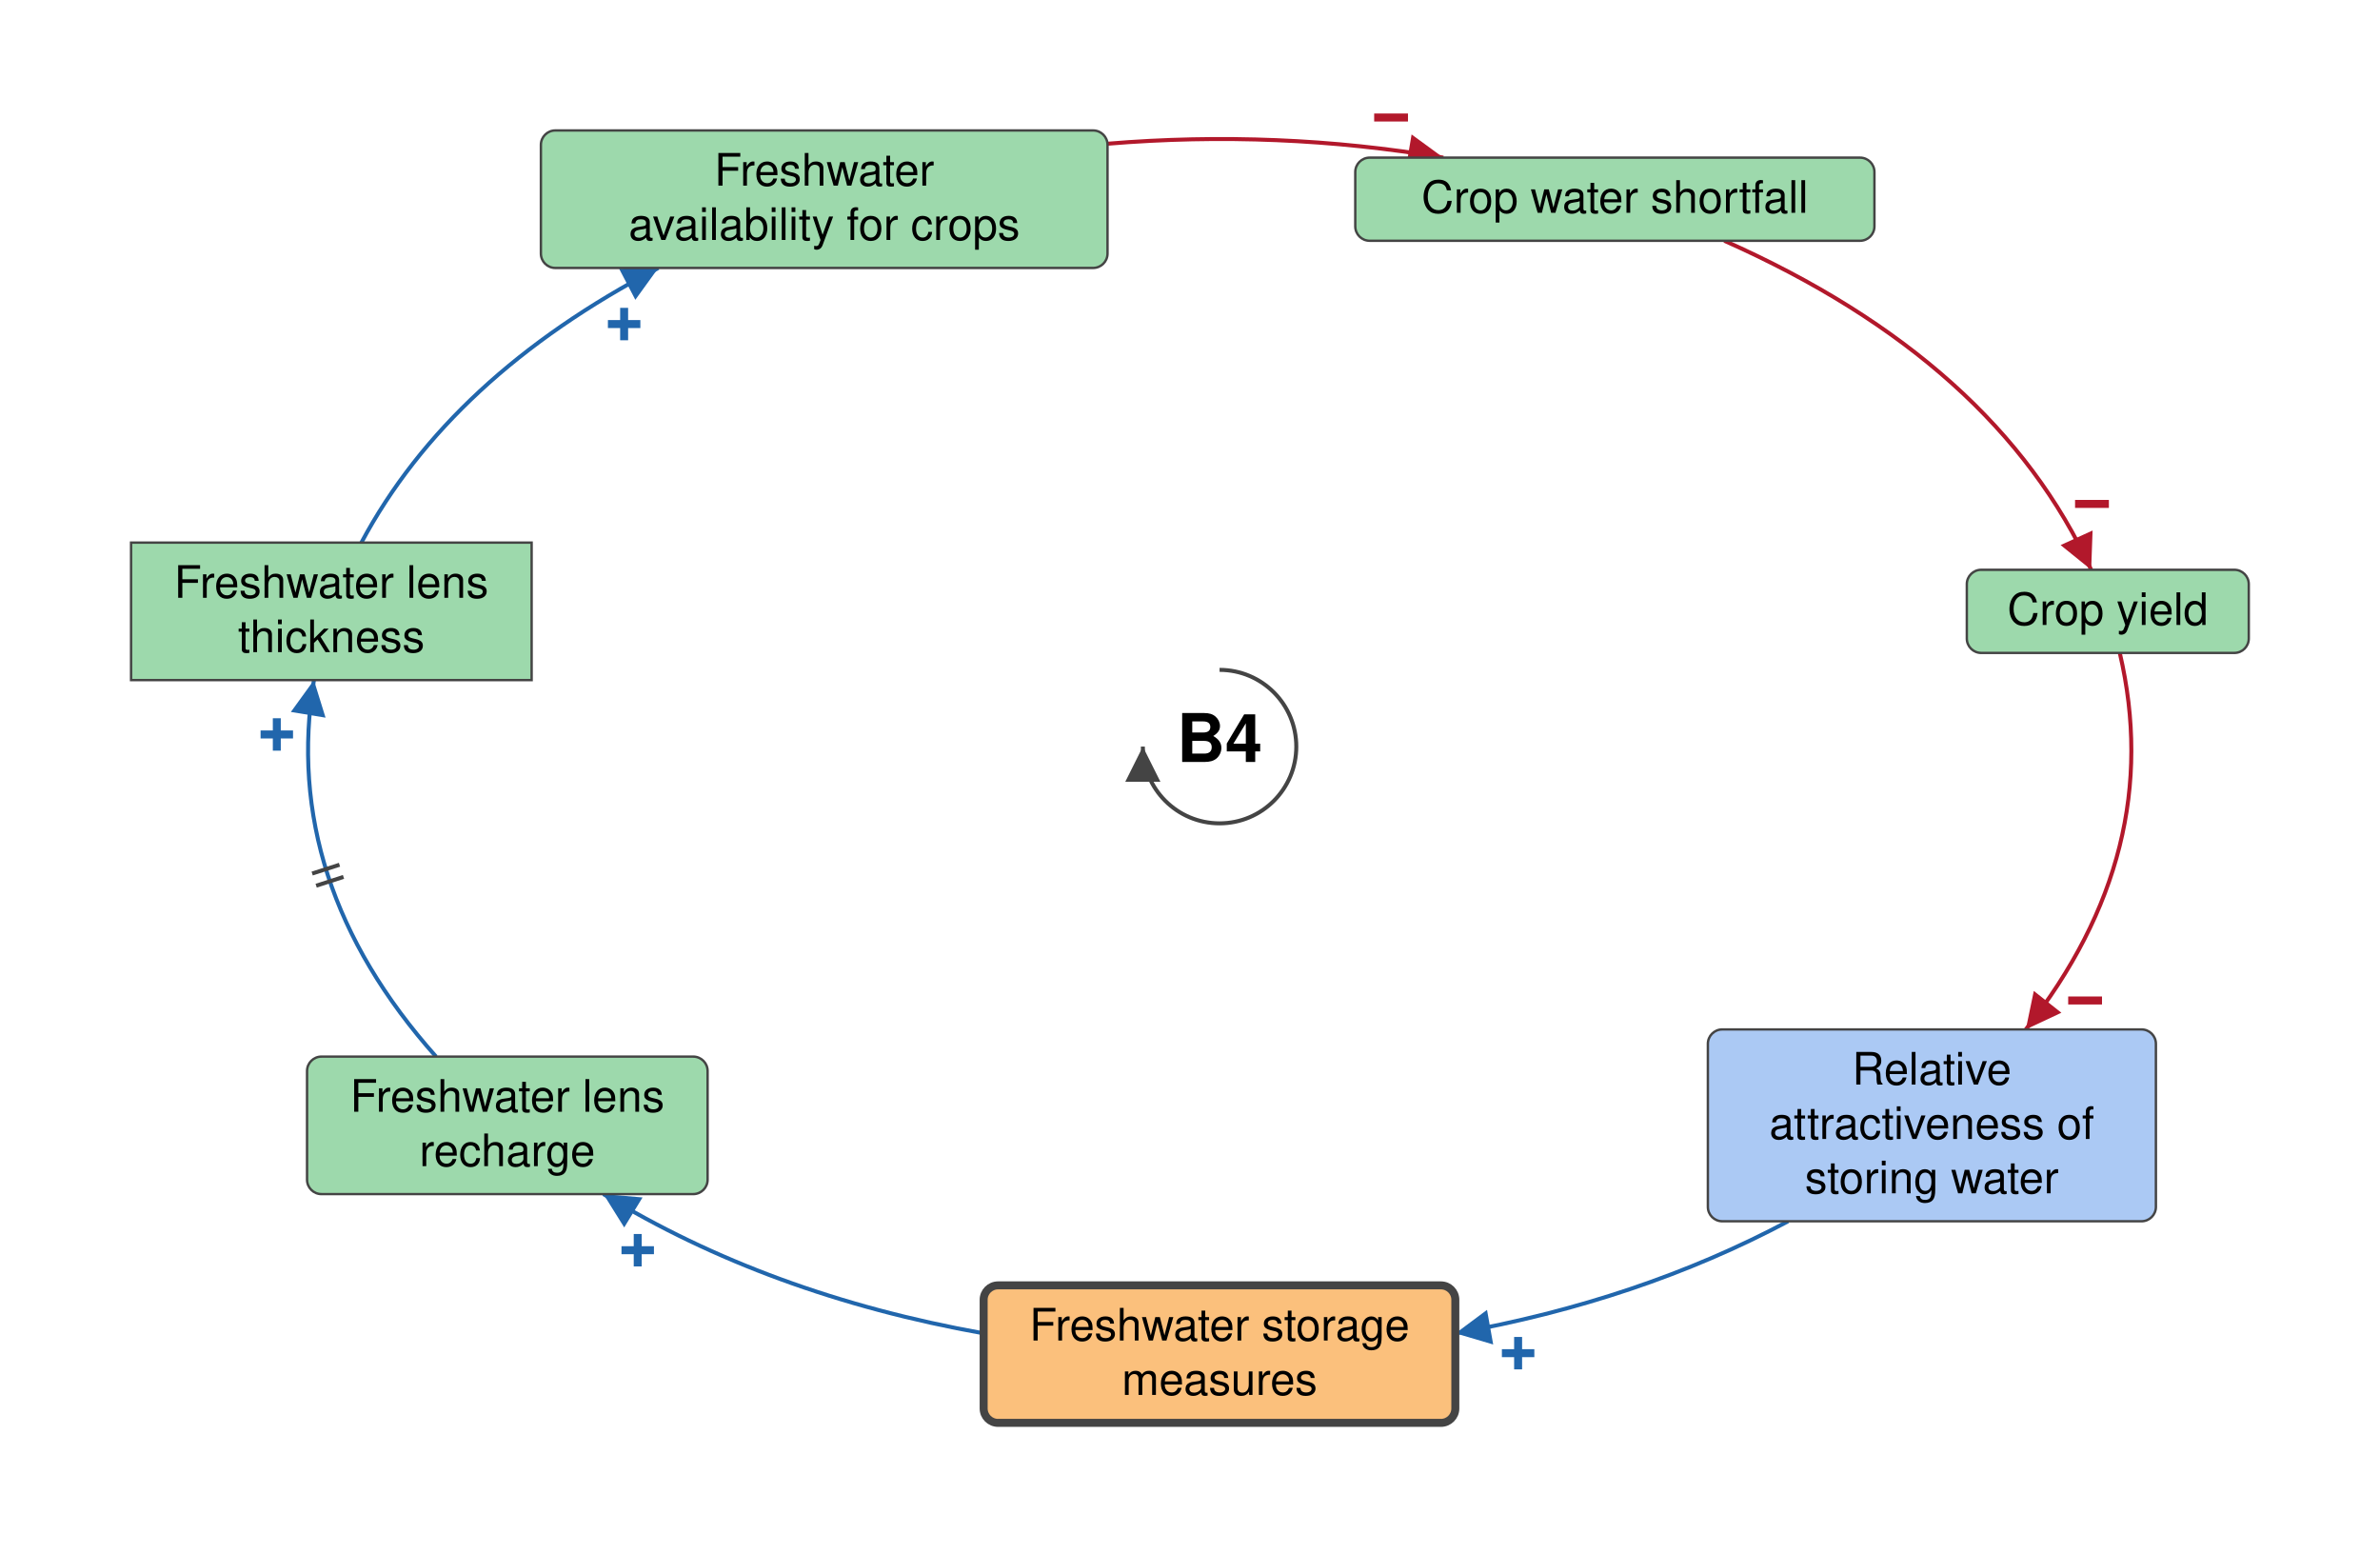
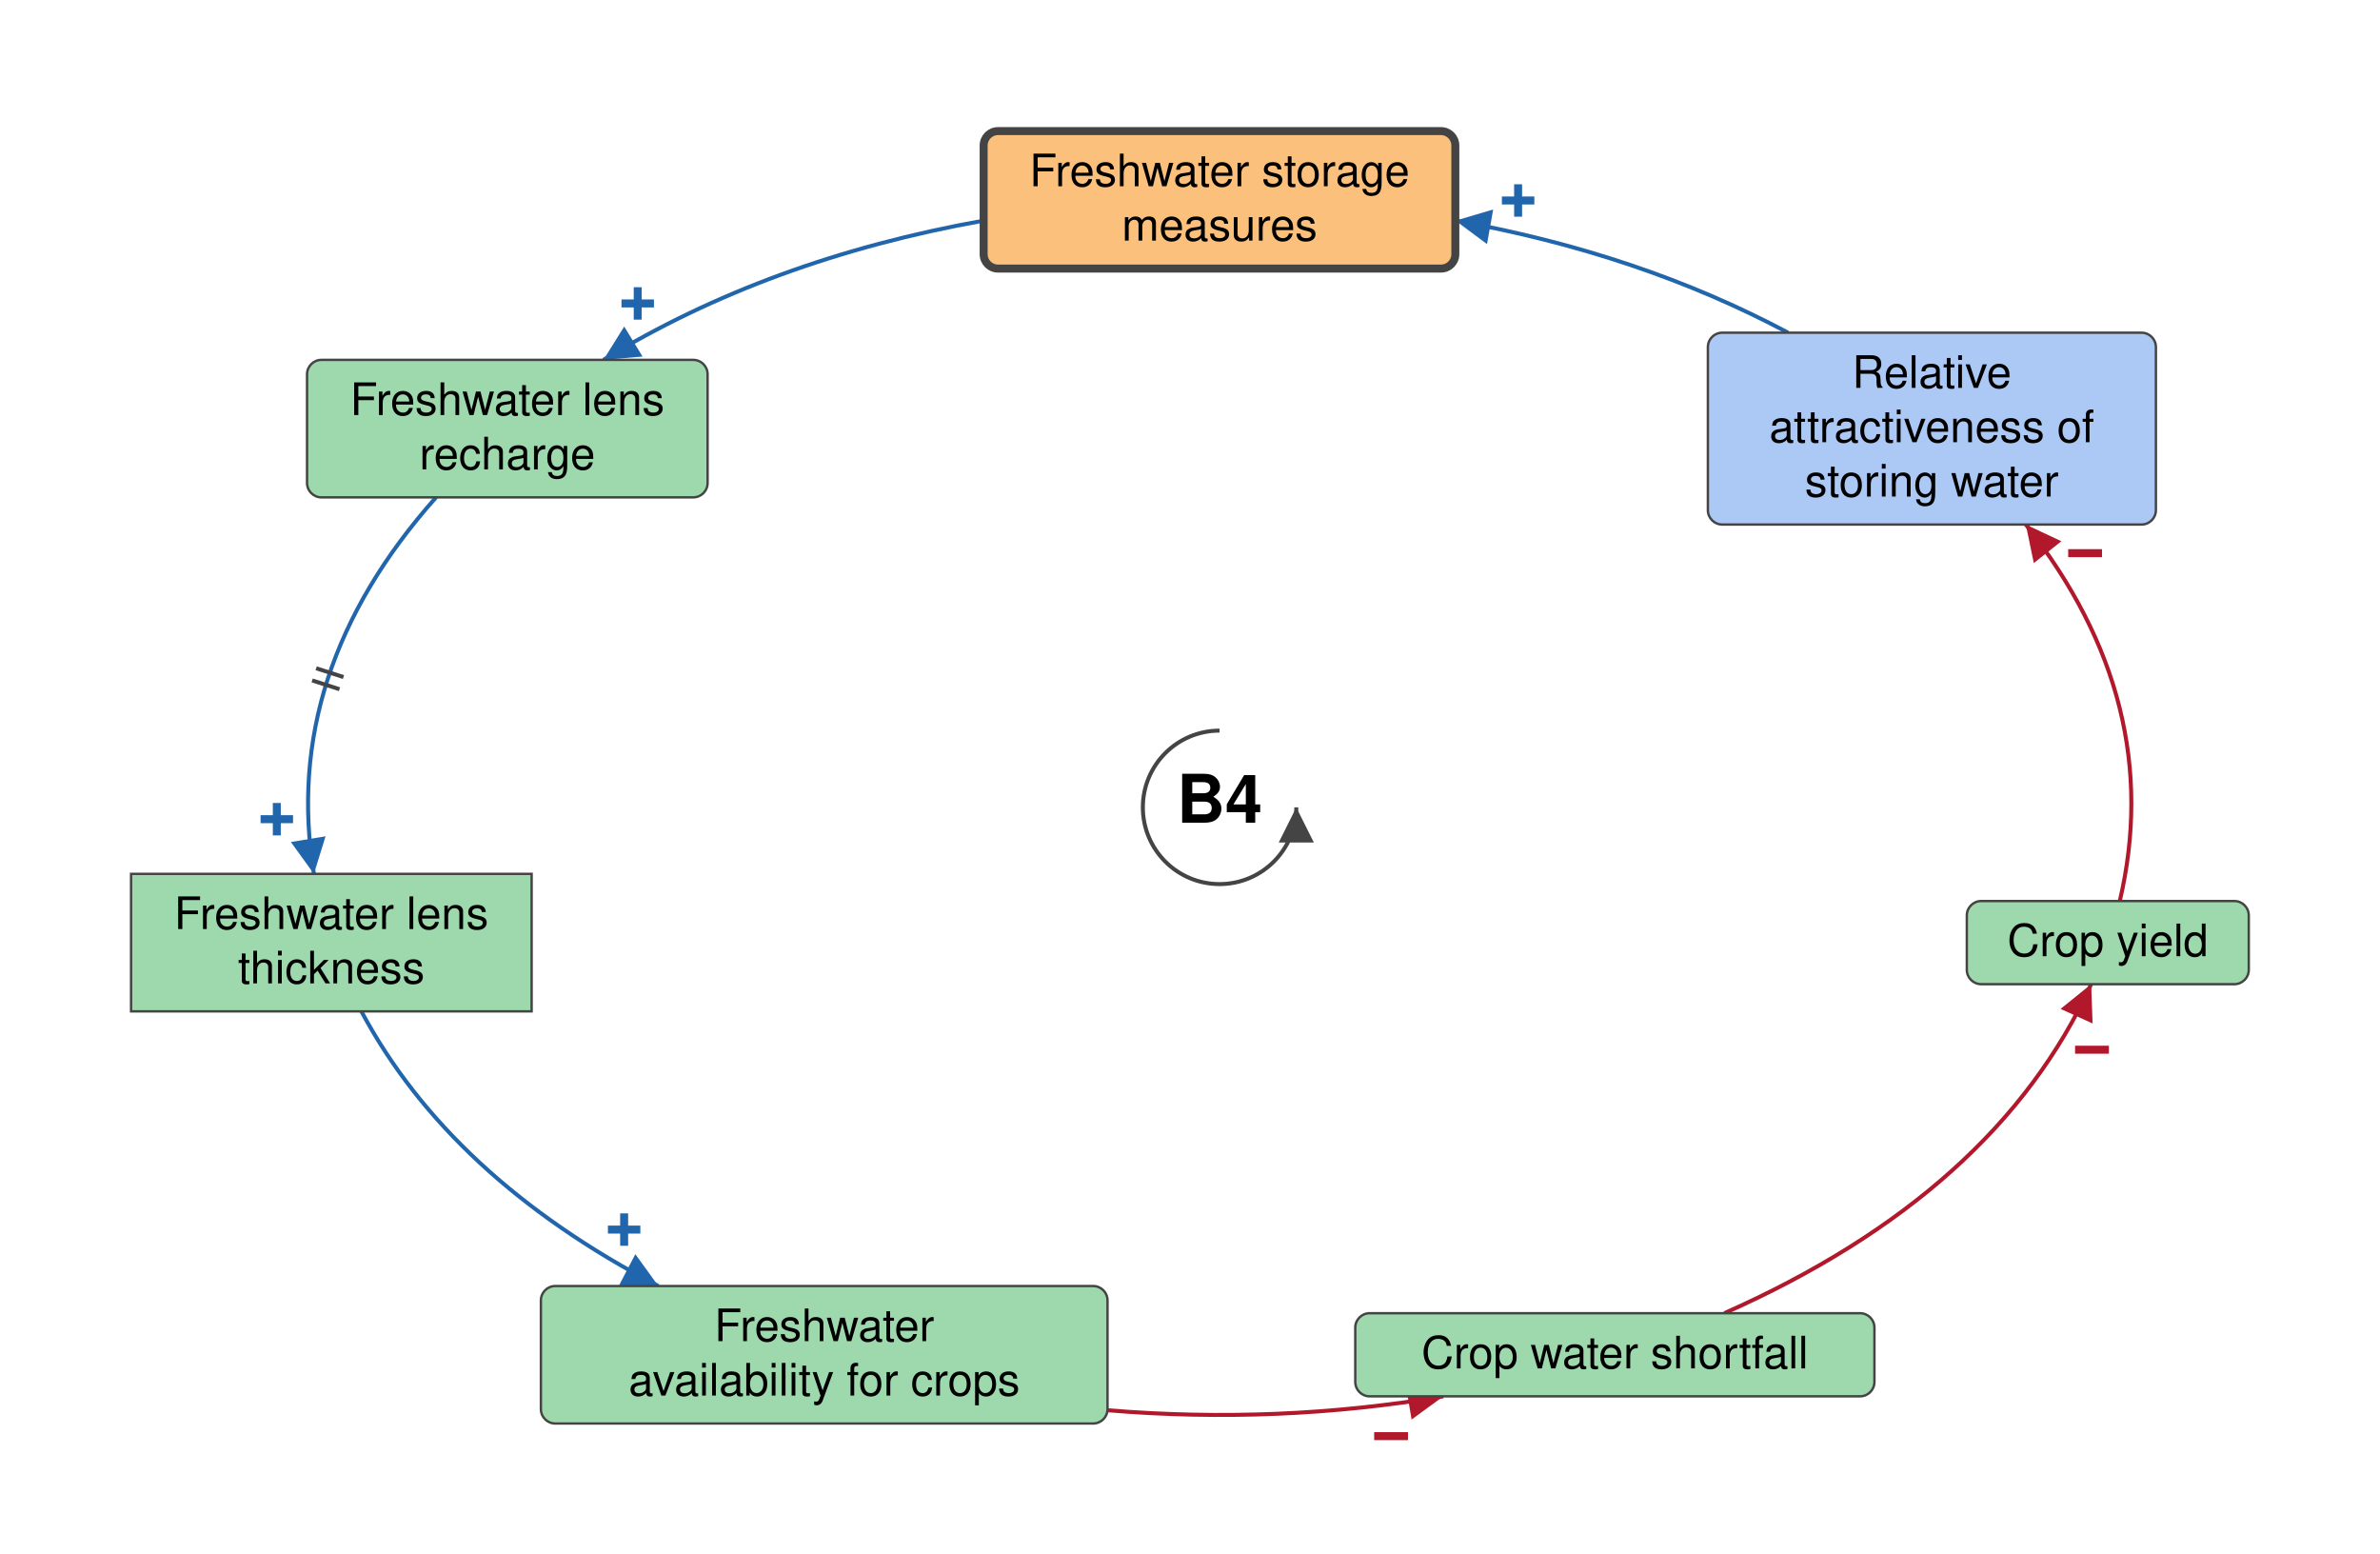
- <svg xmlns="http://www.w3.org/2000/svg" viewBox="-763 -467 1489 972" font-family="Helvetica Neue, Helvetica, Arial, sans-serif" font-size="28" fill="black">
+ <svg xmlns="http://www.w3.org/2000/svg" viewBox="-763 -505 1489 972" font-family="Helvetica Neue, Helvetica, Arial, sans-serif" font-size="28" fill="black">
  <defs>
    <marker id="arrow-plus" viewBox="0 0 10 10" refX="10" refY="5" markerWidth="22" markerHeight="22" markerUnits="userSpaceOnUse" orient="auto">
      <path d="M 0 0 L 10 5 L 0 10 z" fill="#2166AC" />
    </marker>
    <marker id="arrow-minus" viewBox="0 0 10 10" refX="10" refY="5" markerWidth="22" markerHeight="22" markerUnits="userSpaceOnUse" orient="auto">
      <path d="M 0 0 L 10 5 L 0 10 z" fill="#B2182B" />
    </marker>
    <marker id="arrow-grey" viewBox="0 0 10 10" refX="10" refY="5" markerWidth="22" markerHeight="22" markerUnits="userSpaceOnUse" orient="auto">
      <path d="M 0 0 L 10 5 L 0 10 z" fill="#444444" />
    </marker>
  </defs>
-   <rect x="-763" y="-467" width="1489" height="972" fill="white" />
+   <rect x="-763" y="-505" width="1489" height="972" fill="white" />
  <g class="links">
    <g class="link" data-from="freshwater-lens-recharge" data-to="freshwater-lens-thickness" data-sign="+" data-delay="true" data-curvature="0">
-       <path class="link-path" d="M -490.2 193.9 Q -587.4 84.7 -566.6 -41.6" fill="none" stroke="#2166AC" stroke-width="2.5" marker-end="url(#arrow-plus)" />
-       <text class="sign" x="-589.8" y="-7.5" text-anchor="middle" dominant-baseline="central" font-size="42" font-weight="bold" fill="#2166AC" stroke="white" stroke-width="6" paint-order="stroke">+</text>
-       <path class="delay" d="M -565.2 87.0 L -548.1 81.5 M -567.7 79.4 L -550.6 73.9" stroke="#444444" stroke-width="2.5" fill="none" />
+       <path class="link-path" d="M -490.2 -193.9 Q -587.4 -84.7 -566.6 41.6" fill="none" stroke="#2166AC" stroke-width="2.5" marker-end="url(#arrow-plus)" />
+       <text class="sign" x="-589.8" y="7.5" text-anchor="middle" dominant-baseline="central" font-size="42" font-weight="bold" fill="#2166AC" stroke="white" stroke-width="6" paint-order="stroke">+</text>
+       <path class="delay" d="M -548.1 -81.5 L -565.2 -87.0 M -550.6 -73.9 L -567.7 -79.4" stroke="#444444" stroke-width="2.5" fill="none" />
    </g>
-     <g class="link" data-from="freshwater-lens-thickness" data-to="freshwater-availability-for-crops" data-sign="+" data-delay="false" data-curvature="0">
-       <path class="link-path" d="M -536.9 -127.6 Q -481.4 -231.4 -351.1 -299.4" fill="none" stroke="#2166AC" stroke-width="2.5" marker-end="url(#arrow-plus)" />
-       <text class="sign" x="-372.5" y="-264.2" text-anchor="middle" dominant-baseline="central" font-size="42" font-weight="bold" fill="#2166AC" stroke="white" stroke-width="6" paint-order="stroke">+</text>
+     <g class="link" data-from="freshwater-lens-thickness" data-to="freshwater-availability-for-crops" data-sign="+" data-delay="false" data-curvature="-0.15">
+       <path class="link-path" d="M -536.9 127.6 Q -481.4 231.4 -351.1 299.4" fill="none" stroke="#2166AC" stroke-width="2.5" marker-end="url(#arrow-plus)" />
+       <text class="sign" x="-372.5" y="264.2" text-anchor="middle" dominant-baseline="central" font-size="42" font-weight="bold" fill="#2166AC" stroke="white" stroke-width="6" paint-order="stroke">+</text>
    </g>
-     <g class="link" data-from="freshwater-storage-measures" data-to="freshwater-lens-recharge" data-sign="+" data-delay="false" data-curvature="0.12">
-       <path class="link-path" d="M -147.6 367.0 Q -282.5 342.9 -385.5 279.9" fill="none" stroke="#2166AC" stroke-width="2.5" marker-end="url(#arrow-plus)" />
-       <text class="sign" x="-364.0" y="315.1" text-anchor="middle" dominant-baseline="central" font-size="42" font-weight="bold" fill="#2166AC" stroke="white" stroke-width="6" paint-order="stroke">+</text>
+     <g class="link" data-from="freshwater-storage-measures" data-to="freshwater-lens-recharge" data-sign="+" data-delay="false" data-curvature="0.0">
+       <path class="link-path" d="M -147.6 -367.0 Q -282.5 -342.9 -385.5 -279.9" fill="none" stroke="#2166AC" stroke-width="2.5" marker-end="url(#arrow-plus)" />
+       <text class="sign" x="-364.0" y="-315.1" text-anchor="middle" dominant-baseline="central" font-size="42" font-weight="bold" fill="#2166AC" stroke="white" stroke-width="6" paint-order="stroke">+</text>
    </g>
    <g class="link" data-from="freshwater-availability-for-crops" data-to="crop-water-shortfall" data-sign="-" data-delay="false" data-curvature="0">
-       <path class="link-path" d="M -70.1 -377.1 Q 36.2 -385.9 140.0 -368.4" fill="none" stroke="#B2182B" stroke-width="2.5" marker-end="url(#arrow-minus)" />
-       <text class="sign" x="107.3" y="-393.4" text-anchor="middle" dominant-baseline="central" font-size="42" font-weight="bold" fill="#B2182B" stroke="white" stroke-width="6" paint-order="stroke">−</text>
+       <path class="link-path" d="M -70.1 377.1 Q 36.2 385.9 140.0 368.4" fill="none" stroke="#B2182B" stroke-width="2.5" marker-end="url(#arrow-minus)" />
+       <text class="sign" x="107.3" y="393.4" text-anchor="middle" dominant-baseline="central" font-size="42" font-weight="bold" fill="#B2182B" stroke="white" stroke-width="6" paint-order="stroke">−</text>
    </g>
-     <g class="link" data-from="crop-water-shortfall" data-to="crop-yield" data-sign="-" data-delay="false" data-curvature="-0.12">
-       <path class="link-path" d="M 315.8 -316.4 Q 485.9 -240.9 545.3 -110.6" fill="none" stroke="#B2182B" stroke-width="2.5" marker-end="url(#arrow-minus)" />
-       <text class="sign" x="545.8" y="-151.7" text-anchor="middle" dominant-baseline="central" font-size="42" font-weight="bold" fill="#B2182B" stroke="white" stroke-width="6" paint-order="stroke">−</text>
+     <g class="link" data-from="crop-water-shortfall" data-to="crop-yield" data-sign="-" data-delay="false" data-curvature="0.0">
+       <path class="link-path" d="M 315.8 316.4 Q 485.9 240.9 545.3 110.6" fill="none" stroke="#B2182B" stroke-width="2.5" marker-end="url(#arrow-minus)" />
+       <text class="sign" x="545.8" y="151.7" text-anchor="middle" dominant-baseline="central" font-size="42" font-weight="bold" fill="#B2182B" stroke="white" stroke-width="6" paint-order="stroke">−</text>
    </g>
    <g class="link" data-from="crop-yield" data-to="attractiveness-of-storing-water" data-sign="-" data-delay="false" data-curvature="0">
-       <path class="link-path" d="M 563.2 -58.6 Q 592.3 65.7 504.4 176.9" fill="none" stroke="#B2182B" stroke-width="2.5" marker-end="url(#arrow-minus)" />
-       <text class="sign" x="541.5" y="158.9" text-anchor="middle" dominant-baseline="central" font-size="42" font-weight="bold" fill="#B2182B" stroke="white" stroke-width="6" paint-order="stroke">−</text>
+       <path class="link-path" d="M 563.2 58.6 Q 592.3 -65.7 504.4 -176.9" fill="none" stroke="#B2182B" stroke-width="2.5" marker-end="url(#arrow-minus)" />
+       <text class="sign" x="541.5" y="-158.9" text-anchor="middle" dominant-baseline="central" font-size="42" font-weight="bold" fill="#B2182B" stroke="white" stroke-width="6" paint-order="stroke">−</text>
    </g>
-     <g class="link" data-from="attractiveness-of-storing-water" data-to="freshwater-storage-measures" data-sign="+" data-delay="false" data-curvature="0.32">
-       <path class="link-path" d="M 355.7 296.9 Q 262.6 346.5 147.6 367.0" fill="none" stroke="#2166AC" stroke-width="2.5" marker-end="url(#arrow-plus)" />
-       <text class="sign" x="186.8" y="379.5" text-anchor="middle" dominant-baseline="central" font-size="42" font-weight="bold" fill="#2166AC" stroke="white" stroke-width="6" paint-order="stroke">+</text>
+     <g class="link" data-from="attractiveness-of-storing-water" data-to="freshwater-storage-measures" data-sign="+" data-delay="false" data-curvature="0.0">
+       <path class="link-path" d="M 355.7 -296.9 Q 262.6 -346.5 147.6 -367.0" fill="none" stroke="#2166AC" stroke-width="2.5" marker-end="url(#arrow-plus)" />
+       <text class="sign" x="186.8" y="-379.5" text-anchor="middle" dominant-baseline="central" font-size="42" font-weight="bold" fill="#2166AC" stroke="white" stroke-width="6" paint-order="stroke">+</text>
    </g>
  </g>
  <g class="elements">
    <g class="element" data-id="crop-yield" data-domain="Ecological" data-type="Auxiliary" data-adaptive="false">
-       <rect x="467.5" y="-110.6" width="176.4" height="52.0" rx="9" fill="#9DD9AC" stroke="#444444" stroke-width="1.5" />
-       <text x="555.7" y="-76.1" text-anchor="middle">Crop yield</text>
+       <rect x="467.5" y="58.6" width="176.4" height="52.0" rx="9" fill="#9DD9AC" stroke="#444444" stroke-width="1.5" />
+       <text x="555.7" y="93.1" text-anchor="middle">Crop yield</text>
    </g>
    <g class="element" data-id="attractiveness-of-storing-water" data-domain="Social" data-type="Auxiliary" data-adaptive="false">
-       <rect x="305.5" y="176.9" width="280.3" height="120.0" rx="9" fill="#ABC9F4" stroke="#444444" stroke-width="1.5" />
-       <text x="445.6" y="211.4" text-anchor="middle">Relative</text>
-       <text x="445.6" y="245.4" text-anchor="middle">attractiveness of</text>
-       <text x="445.6" y="279.4" text-anchor="middle">storing water</text>
+       <rect x="305.5" y="-296.9" width="280.3" height="120.0" rx="9" fill="#ABC9F4" stroke="#444444" stroke-width="1.5" />
+       <text x="445.6" y="-262.4" text-anchor="middle">Relative</text>
+       <text x="445.6" y="-228.4" text-anchor="middle">attractiveness of</text>
+       <text x="445.6" y="-194.4" text-anchor="middle">storing water</text>
    </g>
    <g class="element" data-id="freshwater-storage-measures" data-domain="Technological" data-type="Auxiliary" data-adaptive="true">
-       <rect x="-147.6" y="337.0" width="295.1" height="86.0" rx="9" fill="#FBC07C" stroke="#444444" stroke-width="5" />
-       <text x="0.0" y="371.5" text-anchor="middle">Freshwater storage</text>
-       <text x="0.0" y="405.5" text-anchor="middle">measures</text>
+       <rect x="-147.6" y="-423.0" width="295.1" height="86.0" rx="9" fill="#FBC07C" stroke="#444444" stroke-width="5" />
+       <text x="0.0" y="-388.5" text-anchor="middle">Freshwater storage</text>
+       <text x="0.0" y="-354.5" text-anchor="middle">measures</text>
    </g>
    <g class="element" data-id="freshwater-lens-recharge" data-domain="Ecological" data-type="Auxiliary" data-adaptive="false">
-       <rect x="-570.9" y="193.9" width="250.6" height="86.0" rx="9" fill="#9DD9AC" stroke="#444444" stroke-width="1.5" />
-       <text x="-445.6" y="228.4" text-anchor="middle">Freshwater lens</text>
-       <text x="-445.6" y="262.4" text-anchor="middle">recharge</text>
+       <rect x="-570.9" y="-279.9" width="250.6" height="86.0" rx="9" fill="#9DD9AC" stroke="#444444" stroke-width="1.5" />
+       <text x="-445.6" y="-245.4" text-anchor="middle">Freshwater lens</text>
+       <text x="-445.6" y="-211.4" text-anchor="middle">recharge</text>
    </g>
    <g class="element" data-id="freshwater-lens-thickness" data-domain="Ecological" data-type="Stock" data-adaptive="false">
-       <rect x="-681.0" y="-127.6" width="250.6" height="86.0" rx="0" fill="#9DD9AC" stroke="#444444" stroke-width="1.5" />
-       <text x="-555.7" y="-93.1" text-anchor="middle">Freshwater lens</text>
-       <text x="-555.7" y="-59.1" text-anchor="middle">thickness</text>
+       <rect x="-681.0" y="41.6" width="250.6" height="86.0" rx="0" fill="#9DD9AC" stroke="#444444" stroke-width="1.5" />
+       <text x="-555.7" y="76.1" text-anchor="middle">Freshwater lens</text>
+       <text x="-555.7" y="110.1" text-anchor="middle">thickness</text>
    </g>
    <g class="element" data-id="freshwater-availability-for-crops" data-domain="Ecological" data-type="Auxiliary" data-adaptive="false">
-       <rect x="-424.6" y="-385.4" width="354.5" height="86.0" rx="9" fill="#9DD9AC" stroke="#444444" stroke-width="1.5" />
-       <text x="-247.3" y="-350.9" text-anchor="middle">Freshwater</text>
-       <text x="-247.3" y="-316.9" text-anchor="middle">availability for crops</text>
+       <rect x="-424.6" y="299.4" width="354.5" height="86.0" rx="9" fill="#9DD9AC" stroke="#444444" stroke-width="1.5" />
+       <text x="-247.3" y="333.9" text-anchor="middle">Freshwater</text>
+       <text x="-247.3" y="367.9" text-anchor="middle">availability for crops</text>
    </g>
    <g class="element" data-id="crop-water-shortfall" data-domain="Ecological" data-type="Auxiliary" data-adaptive="false">
-       <rect x="84.9" y="-368.4" width="324.8" height="52.0" rx="9" fill="#9DD9AC" stroke="#444444" stroke-width="1.5" />
-       <text x="247.3" y="-333.9" text-anchor="middle">Crop water shortfall</text>
+       <rect x="84.9" y="316.4" width="324.8" height="52.0" rx="9" fill="#9DD9AC" stroke="#444444" stroke-width="1.5" />
+       <text x="247.3" y="350.9" text-anchor="middle">Crop water shortfall</text>
    </g>
  </g>
  <g class="loop" data-id="B4">
-     <path d="M 0.0 -48.0 A 48 48 0 1 1 -48.0 0.0" fill="none" stroke="#444444" stroke-width="2.5" marker-end="url(#arrow-grey)" />
+     <path d="M 0.0 -48.0 A 48 48 0 1 0 48.0 0.0" fill="none" stroke="#444444" stroke-width="2.5" marker-end="url(#arrow-grey)" />
    <text class="loop-id" x="0.0" y="0.0" text-anchor="middle" dominant-baseline="central" font-size="42" font-weight="bold">B4</text>
  </g>
</svg>
